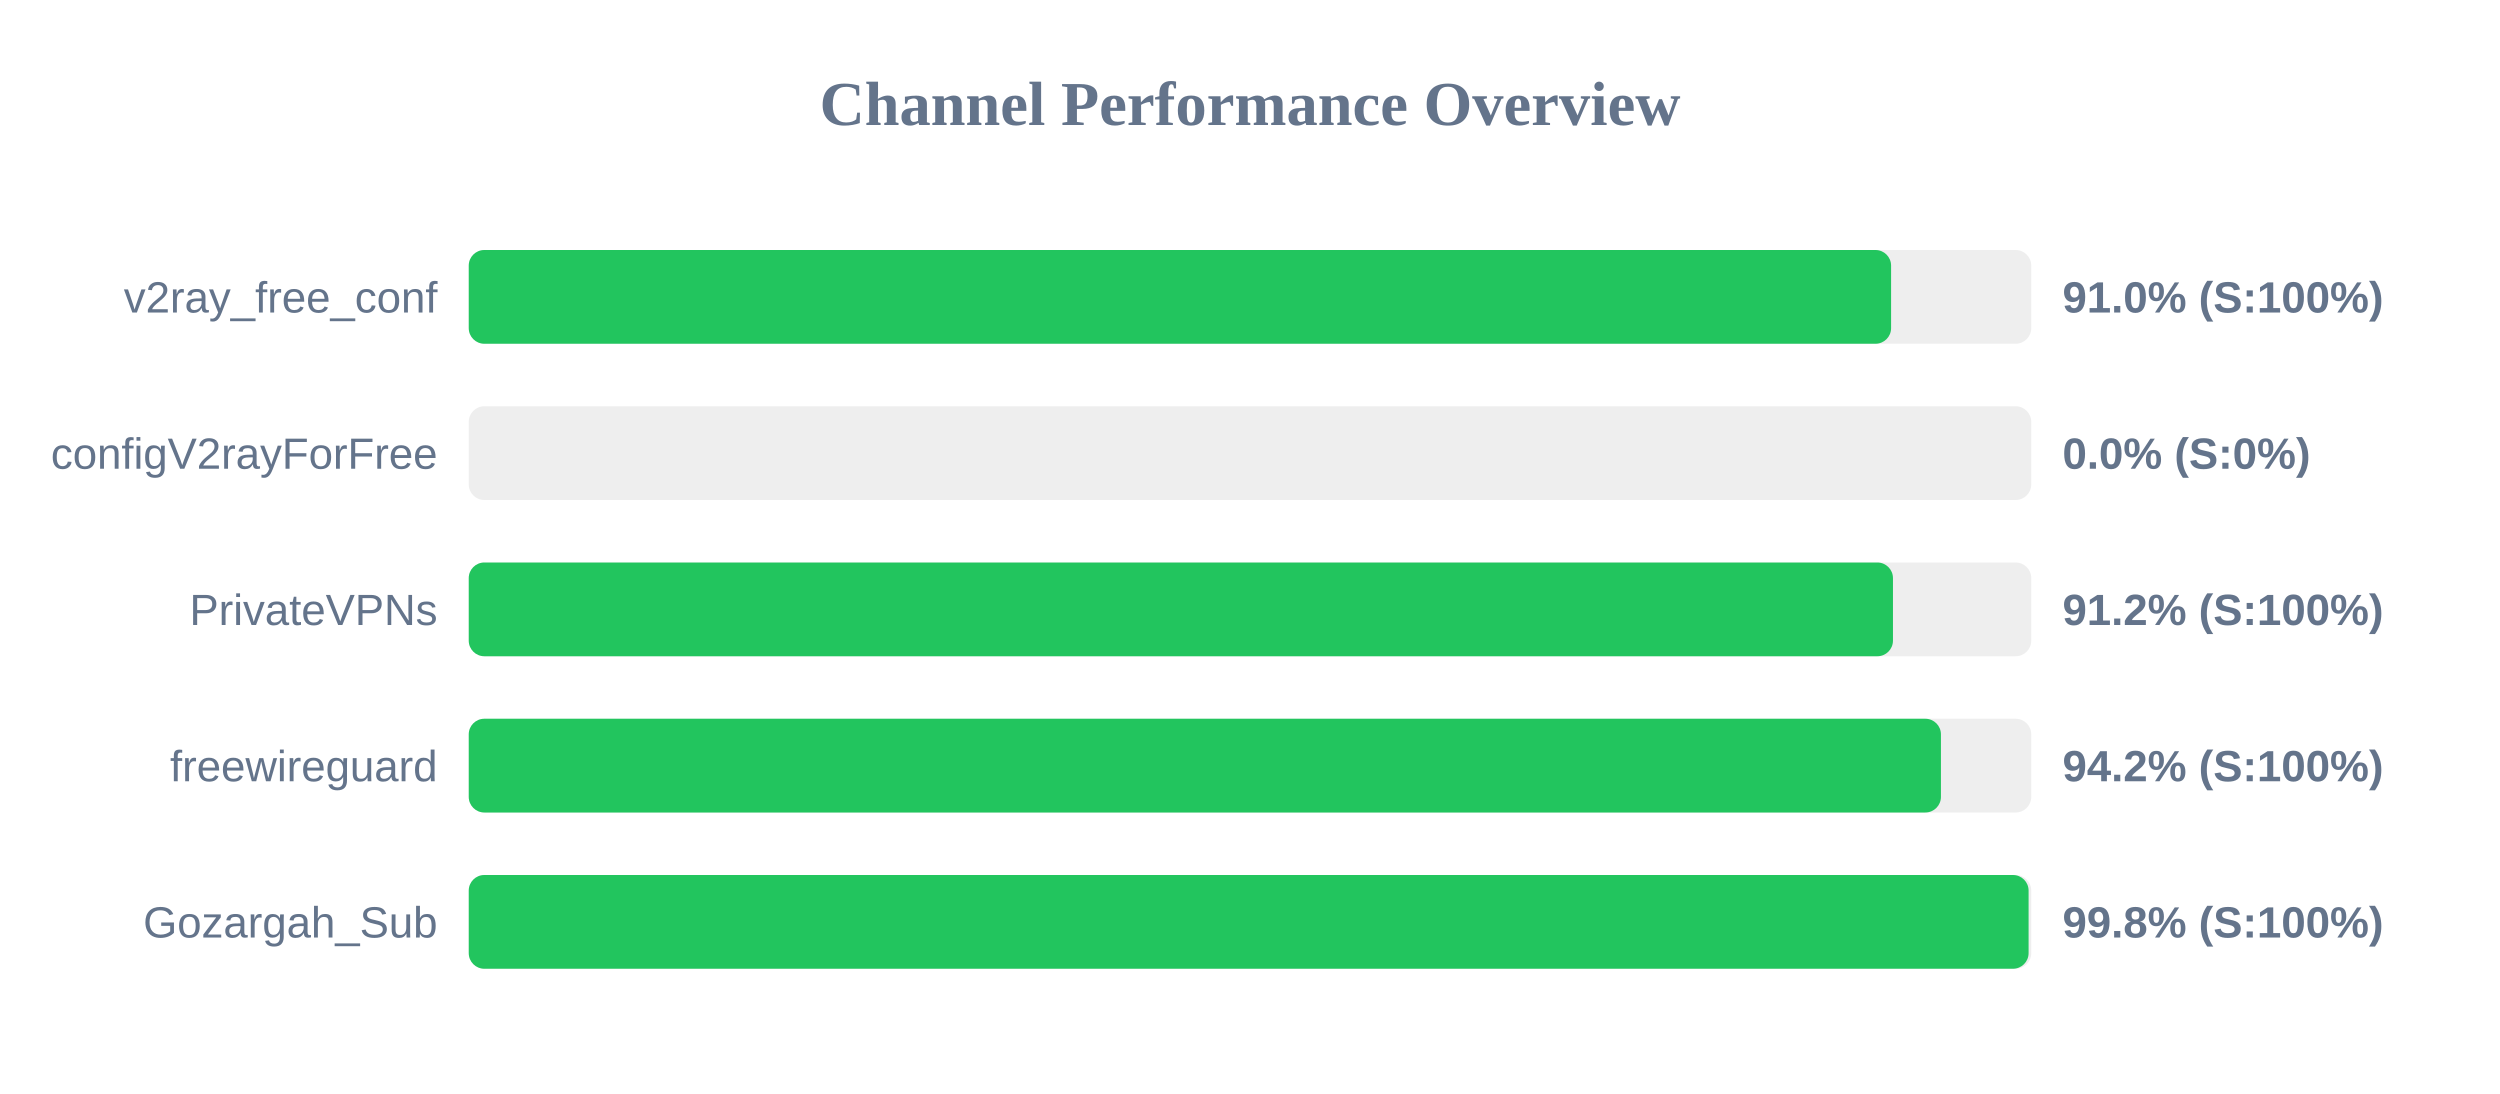
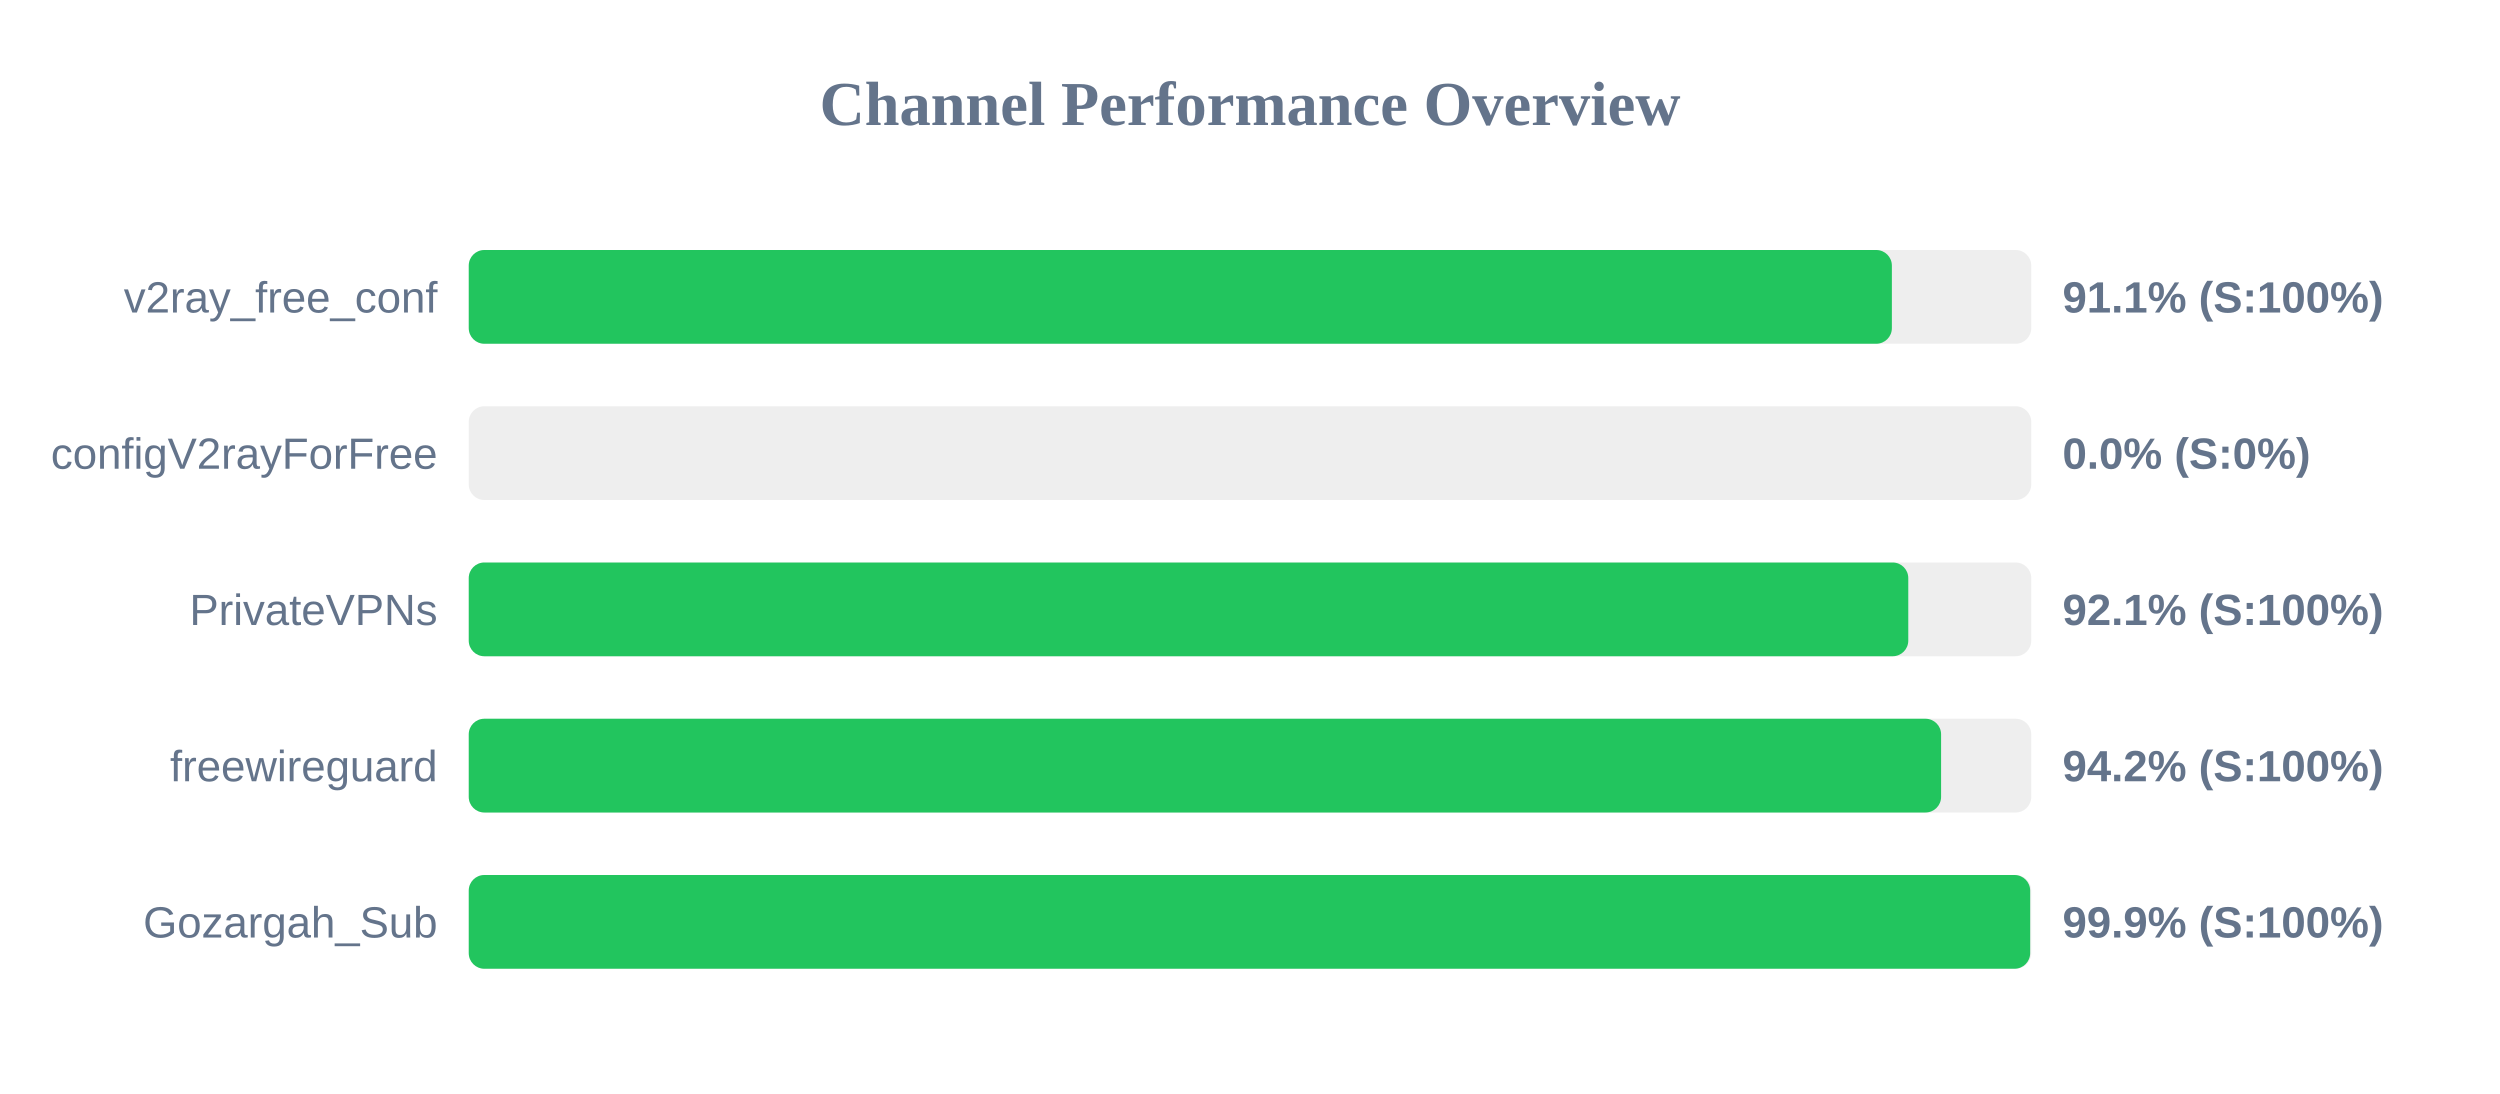
<svg xmlns="http://www.w3.org/2000/svg" width="800" height="350" version="1.1">
  <style>
        .row { font: 14px Arial; fill: #64748b; }
        .score { font: bold 14px Arial; fill: #64748b; }
    </style>
  <text x="400" y="40" text-anchor="middle" font-size="20px" font-weight="bold" fill="#64748b">Channel Performance Overview</text>
  <rect x="150" y="80" width="500" height="30" fill="#eee" rx="5" />
-   <rect x="150" y="80" width="455.15" height="30" fill="#22c55e" rx="5" />
+   <rect x="150" y="80" width="455.4" height="30" fill="#22c55e" rx="5" />
  <text x="140" y="100" text-anchor="end" class="row">v2ray_free_conf</text>
-   <text x="660" y="100" text-anchor="start" class="score">91.0% (S:100%)</text>
+   <text x="660" y="100" text-anchor="start" class="score">91.1% (S:100%)</text>
  <rect x="150" y="130" width="500" height="30" fill="#eee" rx="5" />
  <rect x="150" y="130" width="0.0" height="30" fill="#ef4444" rx="5" />
  <text x="140" y="150" text-anchor="end" class="row">configV2rayForFree</text>
  <text x="660" y="150" text-anchor="start" class="score">0.0% (S:0%)</text>
  <rect x="150" y="180" width="500" height="30" fill="#eee" rx="5" />
-   <rect x="150" y="180" width="455.75" height="30" fill="#22c55e" rx="5" />
+   <rect x="150" y="180" width="460.65" height="30" fill="#22c55e" rx="5" />
  <text x="140" y="200" text-anchor="end" class="row">PrivateVPNs</text>
-   <text x="660" y="200" text-anchor="start" class="score">91.2% (S:100%)</text>
+   <text x="660" y="200" text-anchor="start" class="score">92.1% (S:100%)</text>
  <rect x="150" y="230" width="500" height="30" fill="#eee" rx="5" />
-   <rect x="150" y="230" width="471.1" height="30" fill="#22c55e" rx="5" />
+   <rect x="150" y="230" width="471.15" height="30" fill="#22c55e" rx="5" />
  <text x="140" y="250" text-anchor="end" class="row">freewireguard</text>
  <text x="660" y="250" text-anchor="start" class="score">94.2% (S:100%)</text>
  <rect x="150" y="280" width="500" height="30" fill="#eee" rx="5" />
-   <rect x="150" y="280" width="499.15" height="30" fill="#22c55e" rx="5" />
+   <rect x="150" y="280" width="499.65" height="30" fill="#22c55e" rx="5" />
  <text x="140" y="300" text-anchor="end" class="row">Gozargah_Sub</text>
-   <text x="660" y="300" text-anchor="start" class="score">99.8% (S:100%)</text>
+   <text x="660" y="300" text-anchor="start" class="score">99.9% (S:100%)</text>
</svg>
